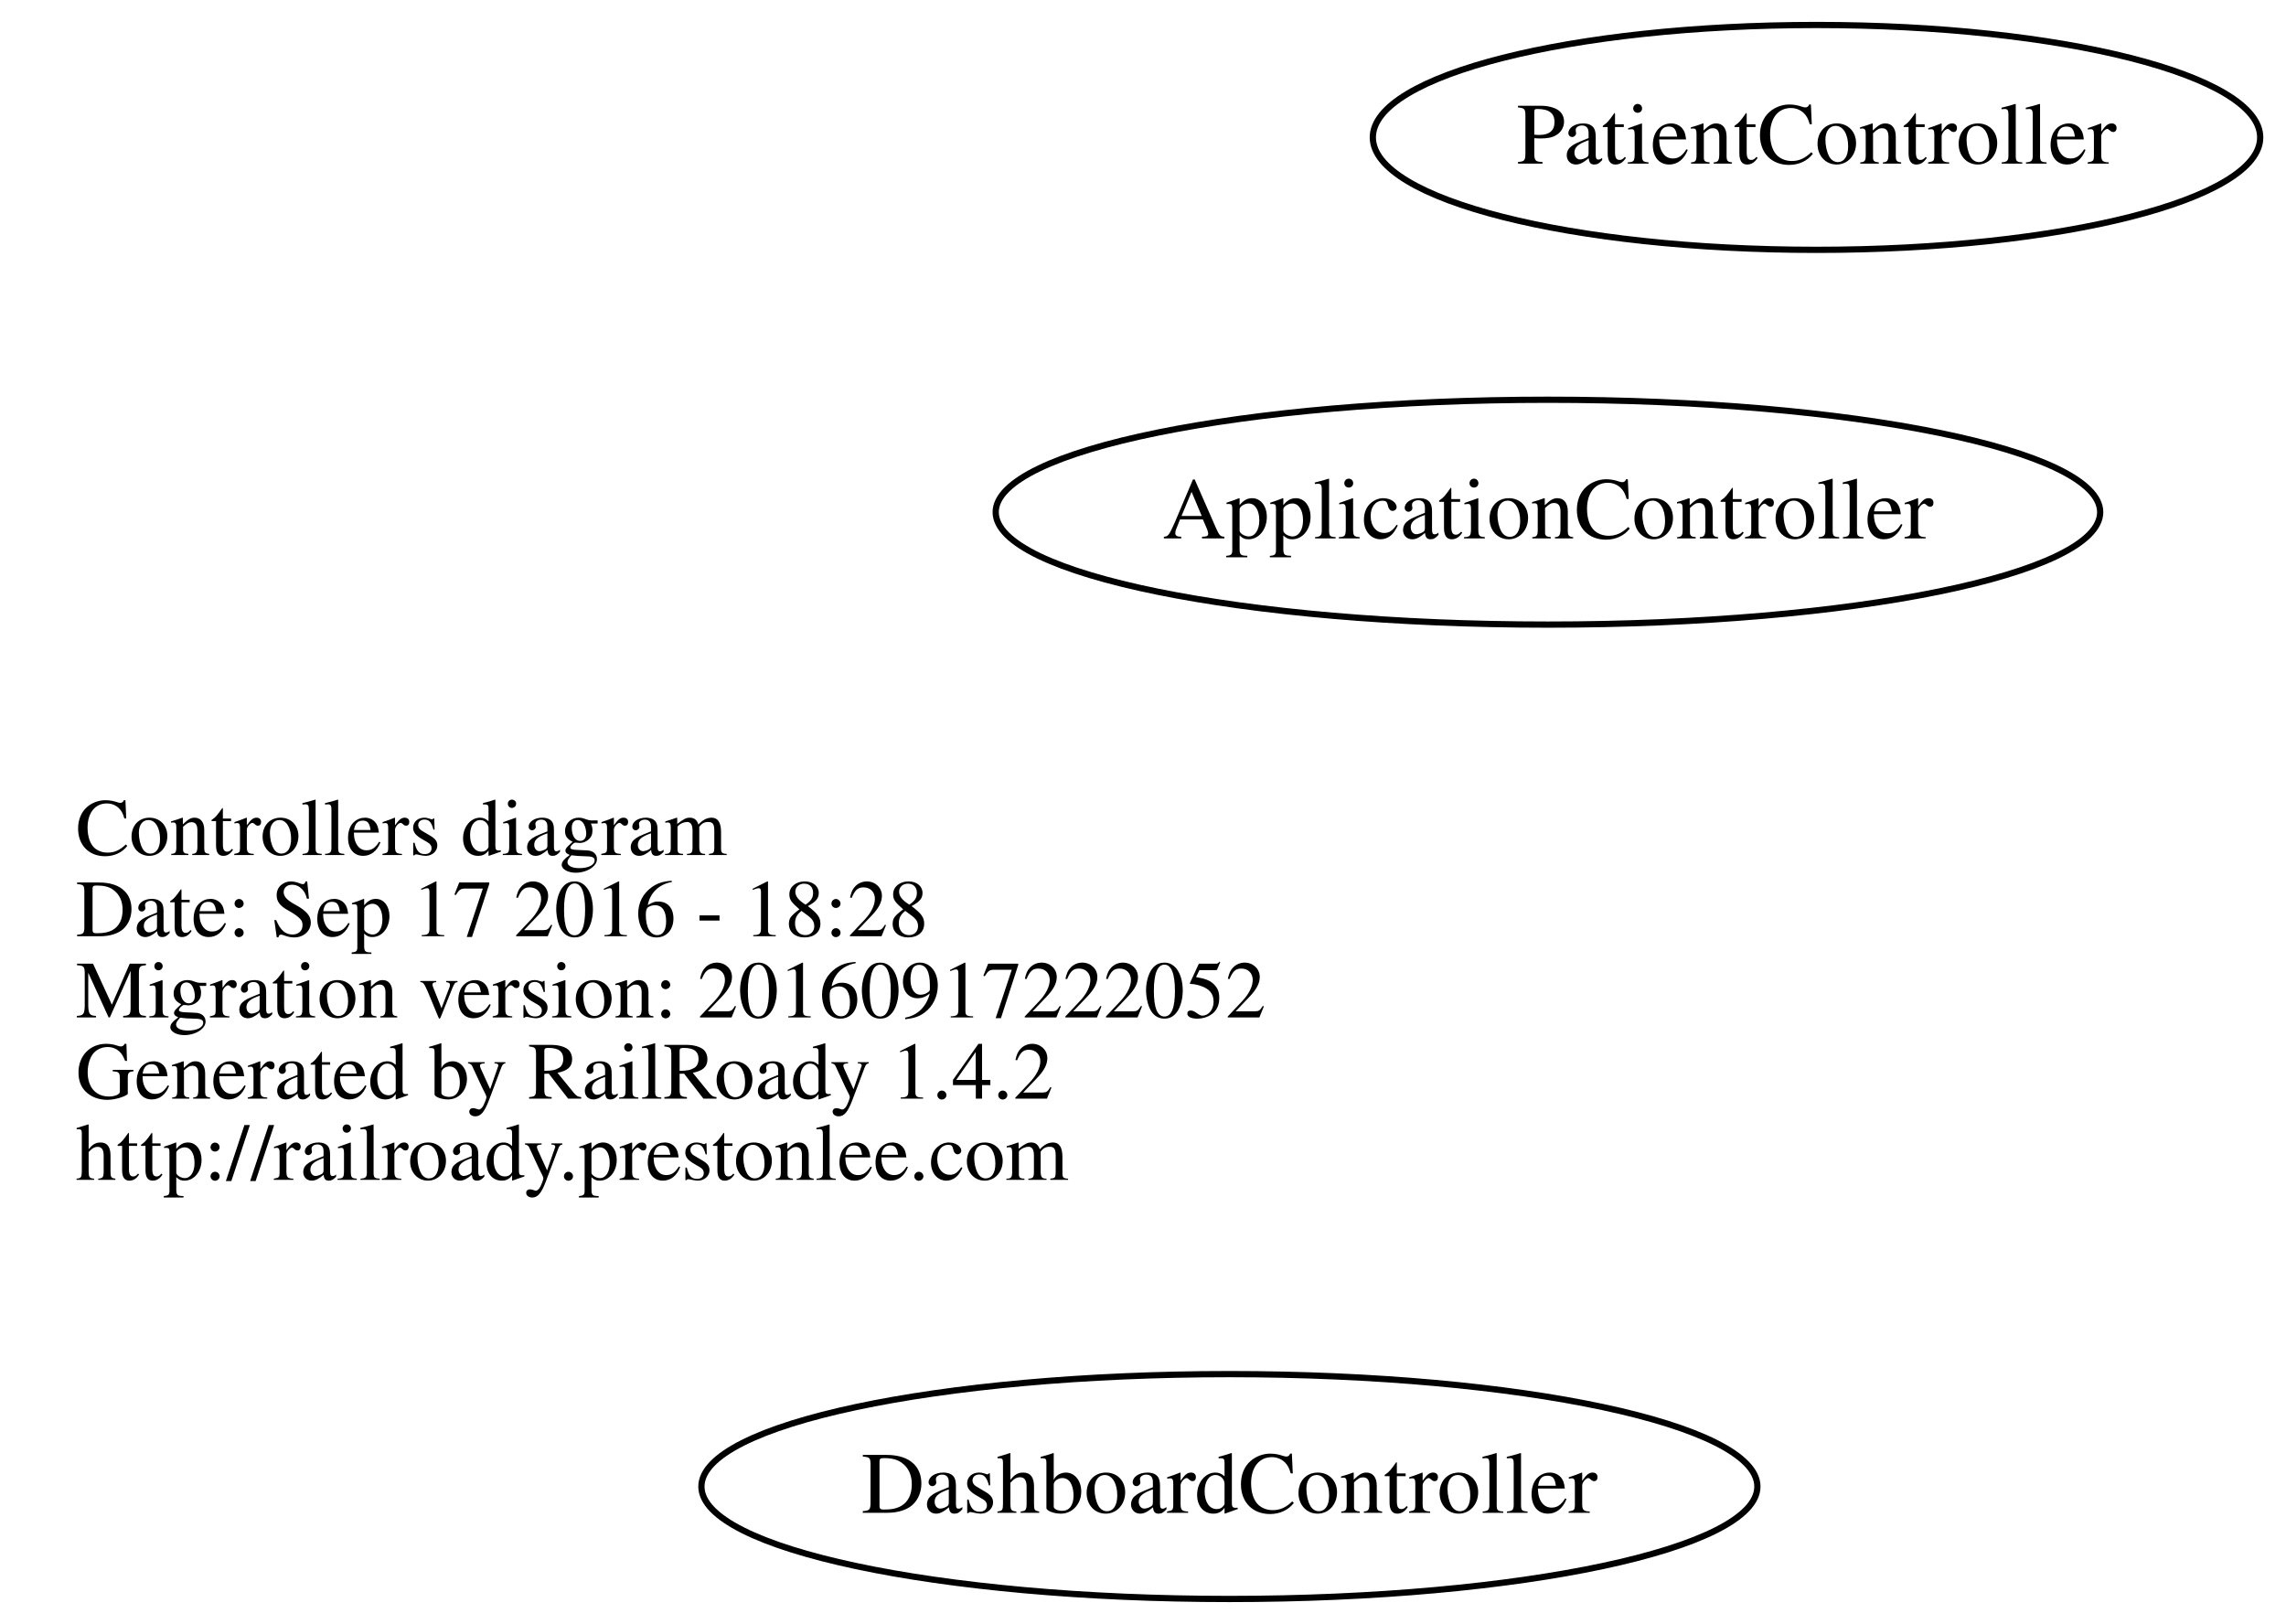
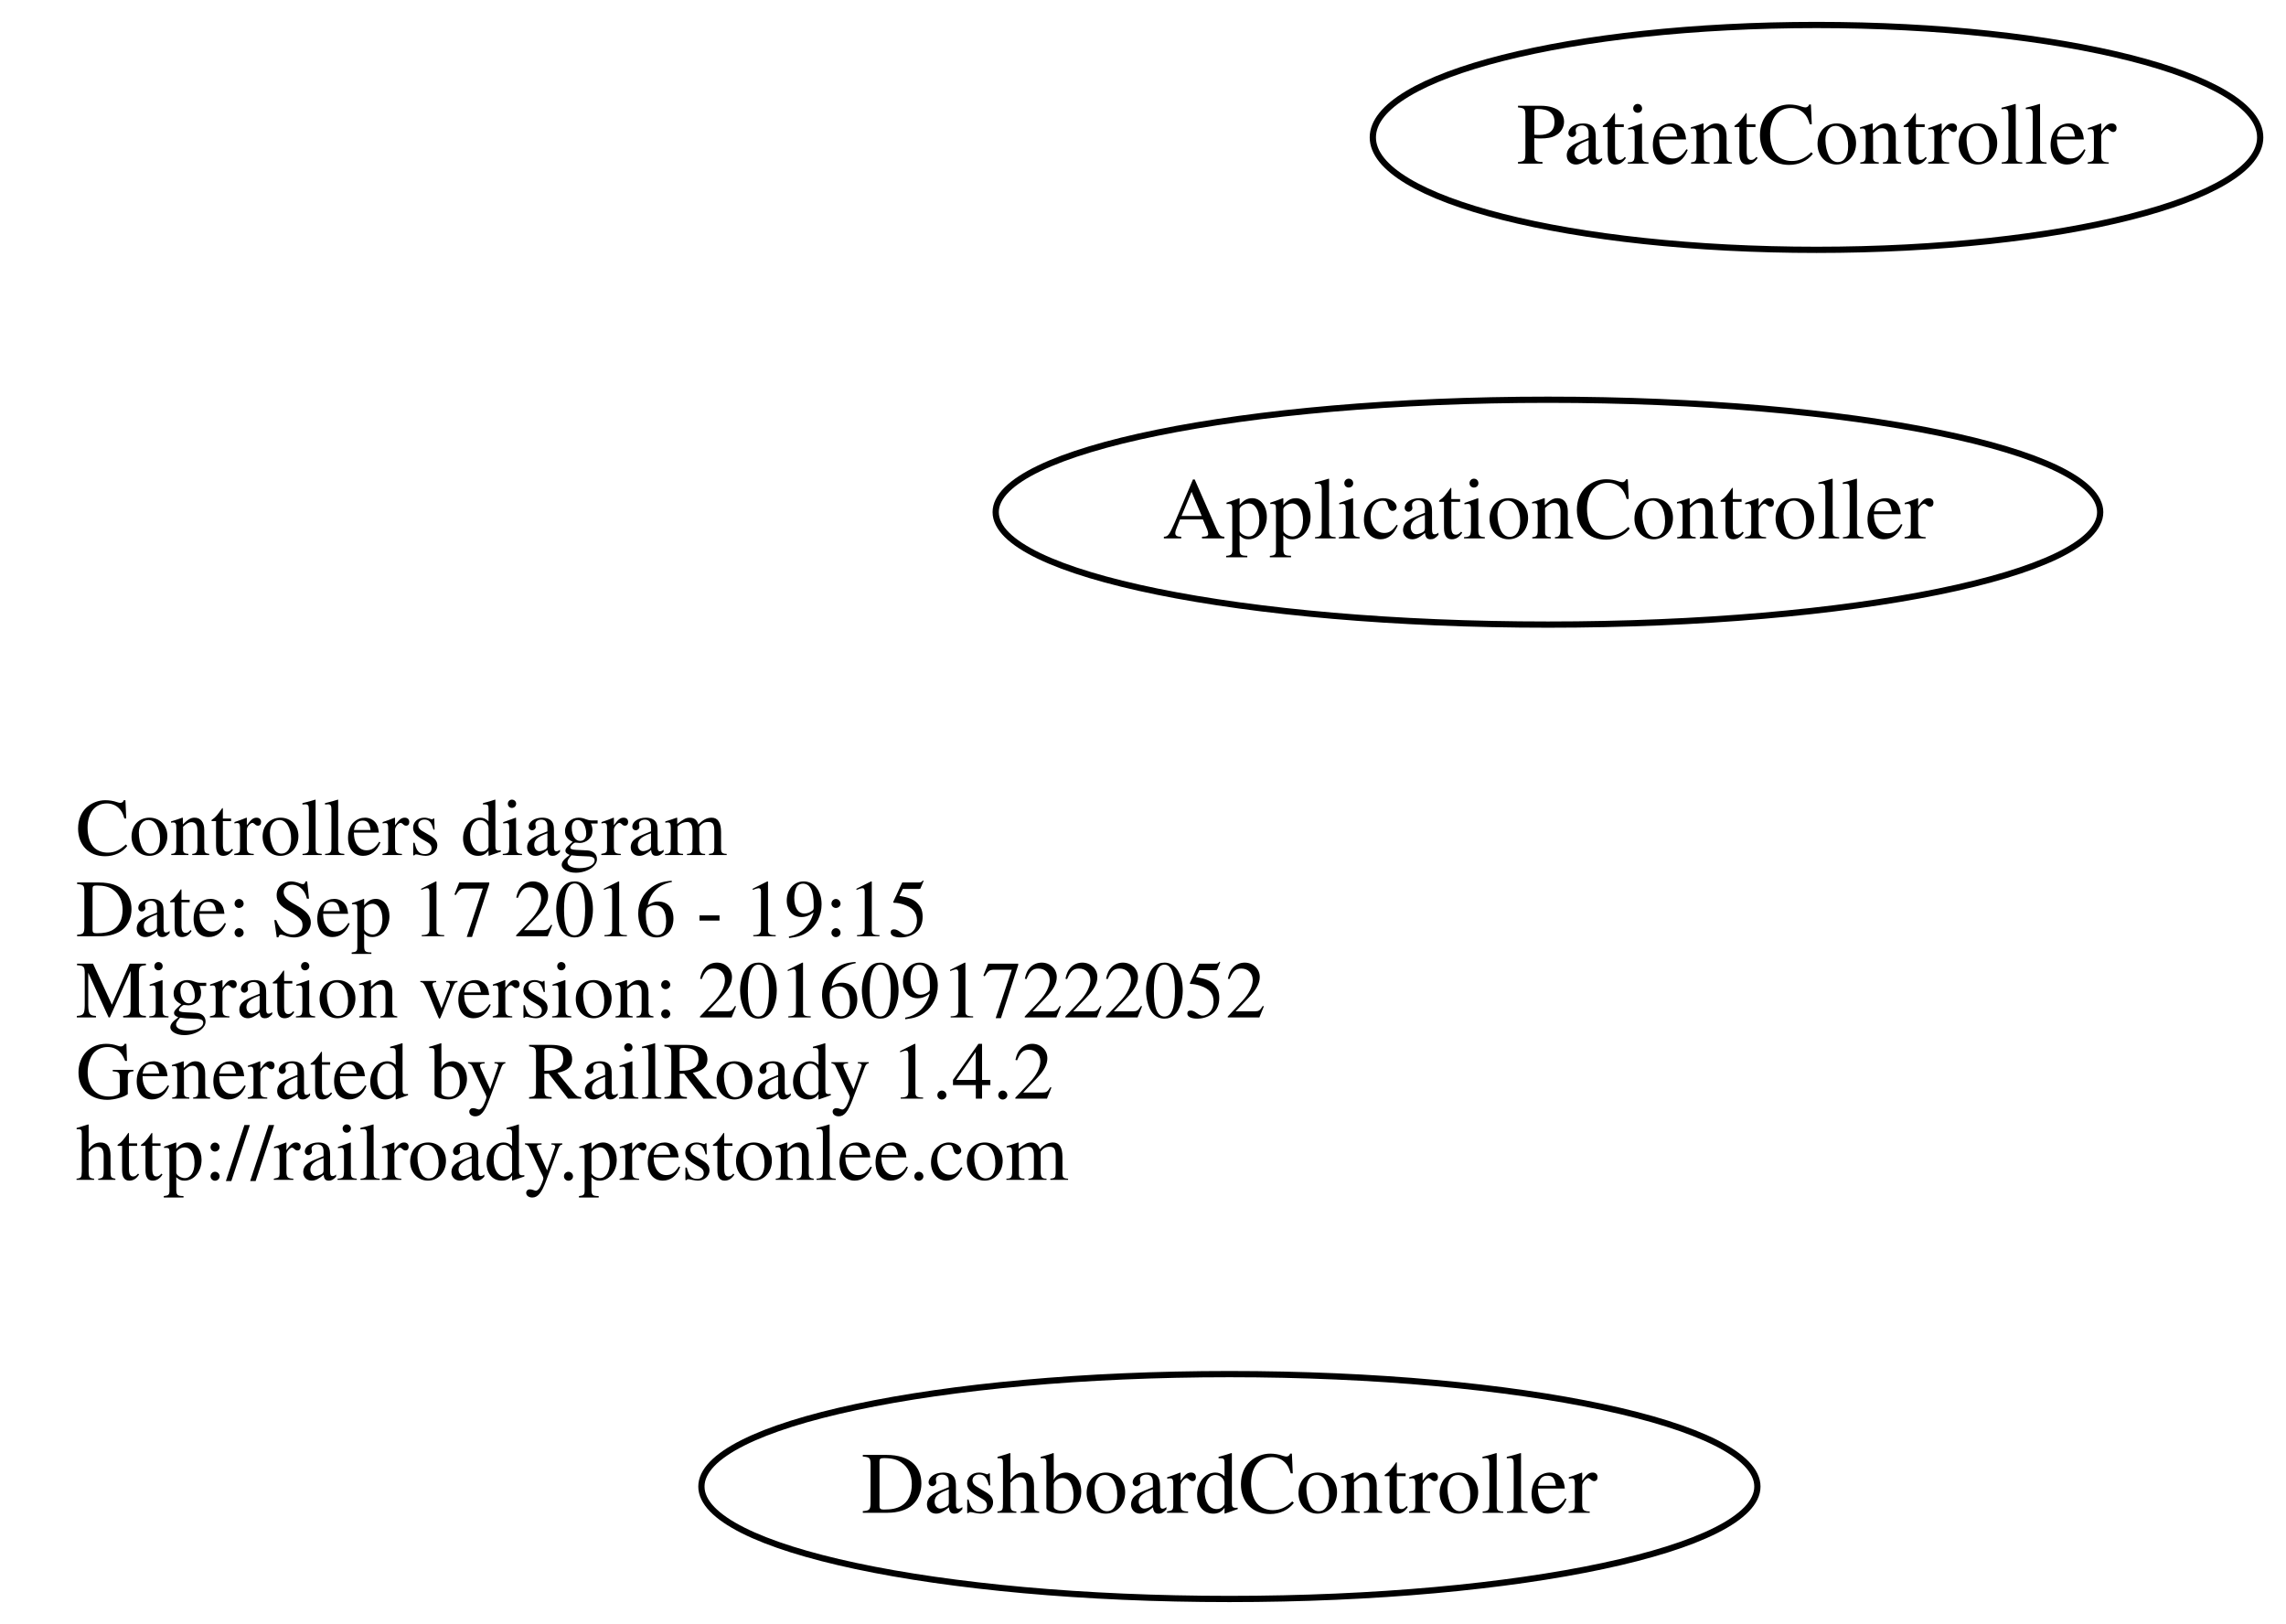
<svg xmlns="http://www.w3.org/2000/svg" width="366pt" height="260pt" viewBox="0.00 0.00 365.71 260.00">
  <g id="graph0" class="graph" transform="scale(1 1) rotate(0) translate(111.688 148)">
    <polygon fill="none" stroke="none" points="-111.688,112 -111.688,-148 254.018,-148 254.018,112 -111.688,112" />
    <g id="node1" class="node">
      <text text-anchor="start" x="-99.688" y="-11.1" font-family="Times,serif" font-size="13.00">Controllers diagram</text>
-       <text text-anchor="start" x="-99.688" y="1.9" font-family="Times,serif" font-size="13.00">Date: Sep 17 2016 - 18:28</text>
+       <text text-anchor="start" x="-99.688" y="1.9" font-family="Times,serif" font-size="13.00">Date: Sep 17 2016 - 19:15</text>
      <text text-anchor="start" x="-99.688" y="14.9" font-family="Times,serif" font-size="13.00">Migration version: 20160917222052</text>
      <text text-anchor="start" x="-99.688" y="27.9" font-family="Times,serif" font-size="13.00">Generated by RailRoady 1.4.2</text>
      <text text-anchor="start" x="-99.688" y="40.9" font-family="Times,serif" font-size="13.00">http://railroady.prestonlee.com</text>
    </g>
    <g id="node2" class="node">
      <ellipse fill="none" stroke="black" cx="136" cy="-66" rx="88.417" ry="18" />
      <text text-anchor="middle" x="136" y="-61.8" font-family="Times,serif" font-size="14.00">ApplicationController</text>
    </g>
    <g id="node3" class="node">
      <ellipse fill="none" stroke="black" cx="85" cy="90" rx="84.534" ry="18" />
      <text text-anchor="middle" x="85" y="94.2" font-family="Times,serif" font-size="14.00">DashboardController</text>
    </g>
    <g id="node4" class="node">
      <ellipse fill="none" stroke="black" cx="179" cy="-126" rx="71.036" ry="18" />
      <text text-anchor="middle" x="179" y="-121.8" font-family="Times,serif" font-size="14.00">PatientController</text>
    </g>
  </g>
</svg>
